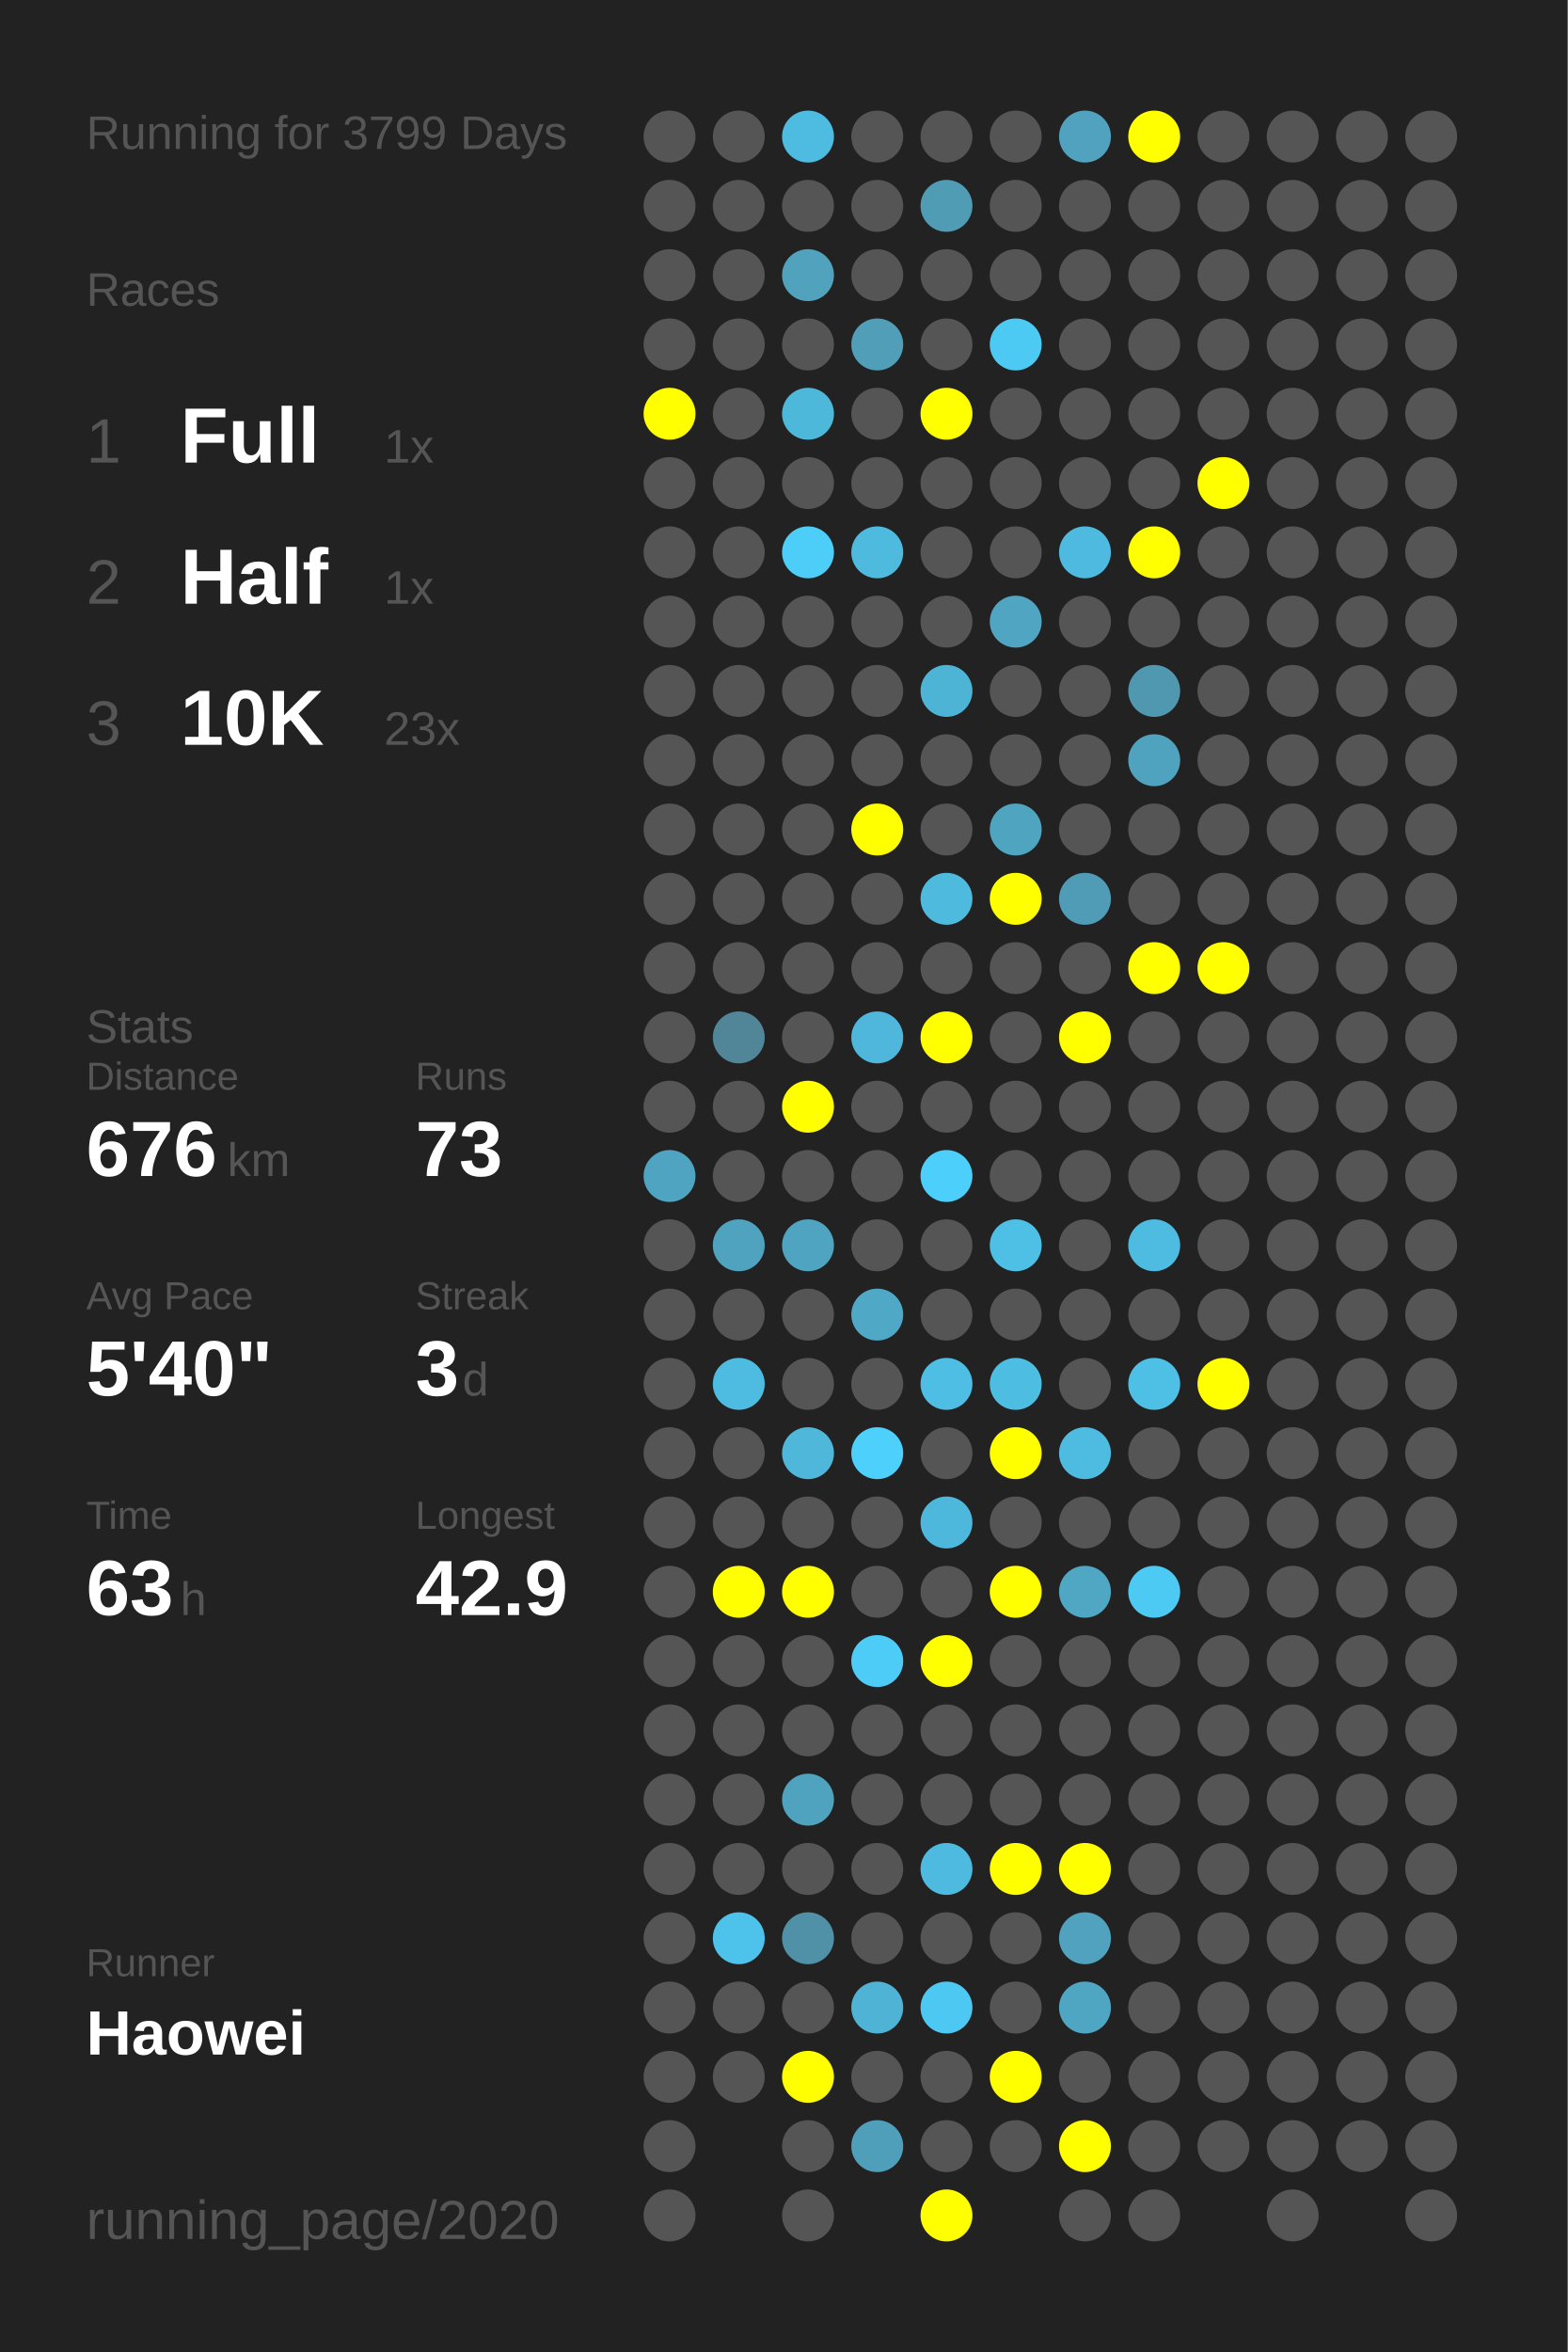
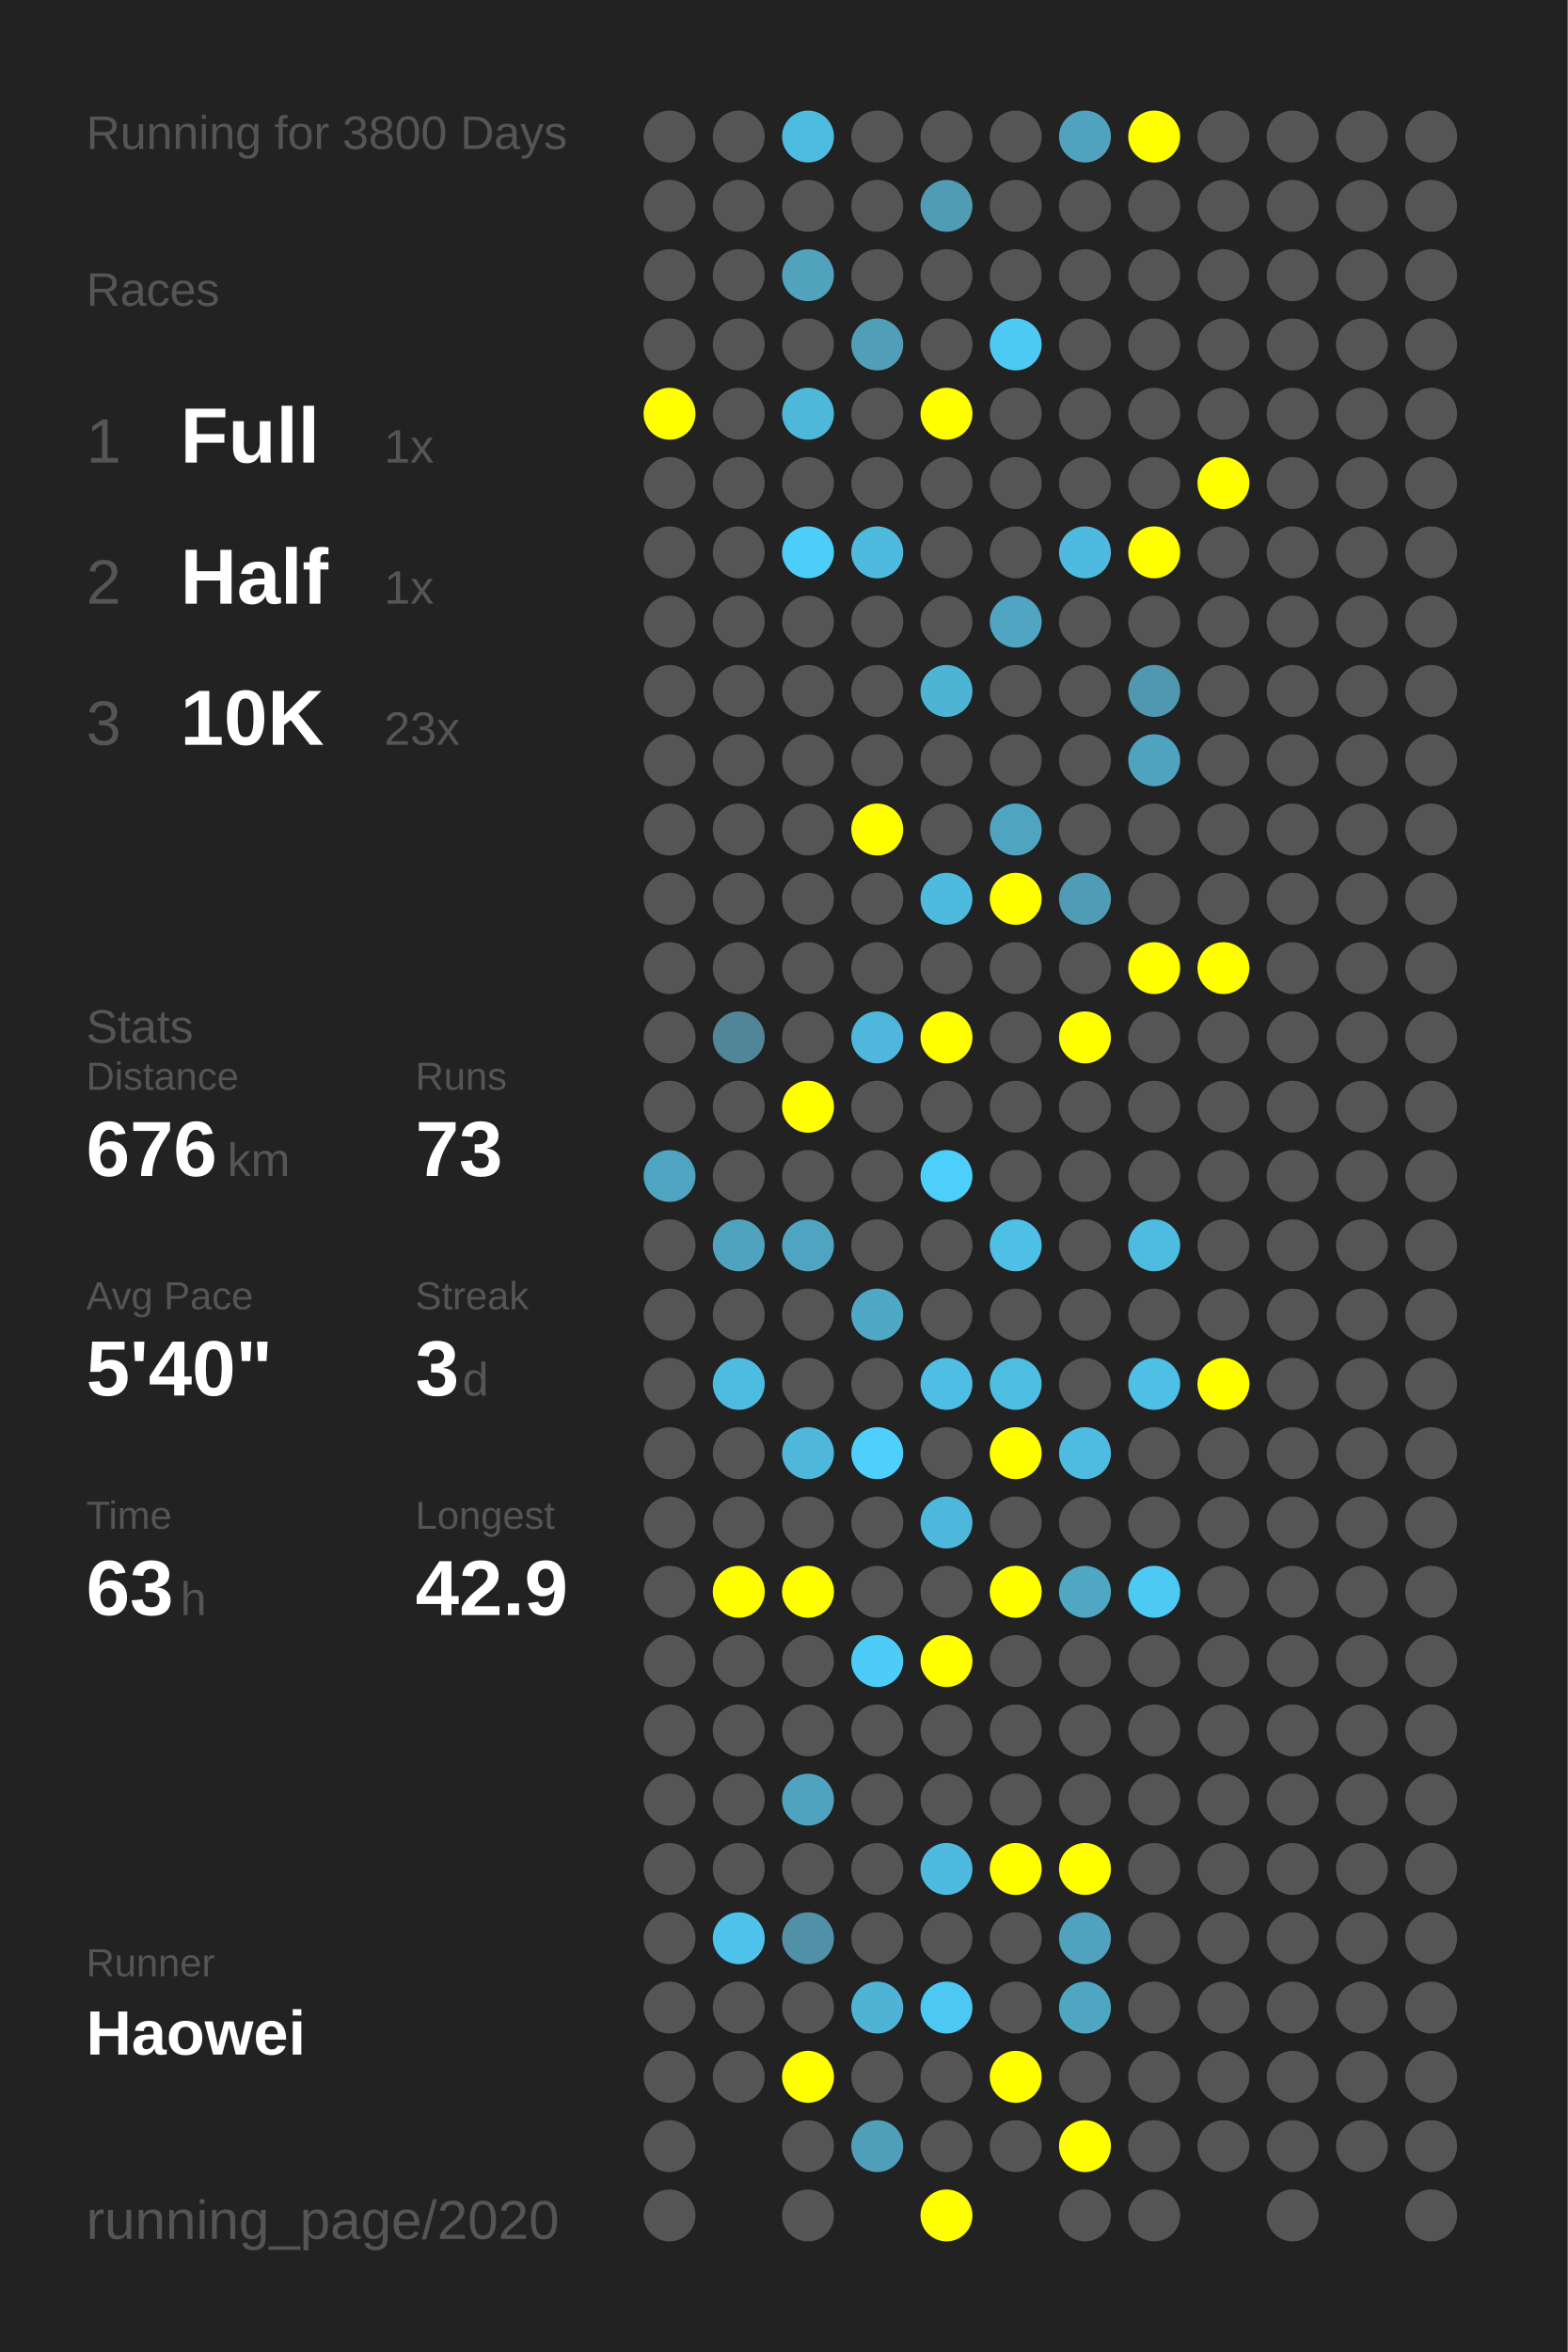
<svg xmlns="http://www.w3.org/2000/svg" baseProfile="full" height="300mm" version="1.1" viewBox="0,0,200,300" width="200mm">
  <defs />
  <rect fill="#222222" height="300" width="200" x="0" y="0" />
-   <text fill="#555555" style="font-size:6px; font-family:Arial;" x="11" y="19">Running for 3799 Days</text>
+   <text fill="#555555" style="font-size:6px; font-family:Arial;" x="11" y="19">Running for 3800 Days</text>
  <text fill="#555555" style="font-size:6px; font-family:Arial;" x="11" y="39">Races</text>
  <text fill="#555555" style="font-size:8px; font-family:Arial;" x="11" y="59">1</text>
  <text fill="#FFFFFF" style="font-size:10px; font-family:Arial; font-weight:bold;" x="23" y="59">Full</text>
  <text fill="#555555" style="font-size:6px; font-family:Arial;" x="49" y="59">1x</text>
  <text fill="#555555" style="font-size:8px; font-family:Arial;" x="11" y="77">2</text>
  <text fill="#FFFFFF" style="font-size:10px; font-family:Arial; font-weight:bold;" x="23" y="77">Half</text>
  <text fill="#555555" style="font-size:6px; font-family:Arial;" x="49" y="77">1x</text>
  <text fill="#555555" style="font-size:8px; font-family:Arial;" x="11" y="95">3</text>
  <text fill="#FFFFFF" style="font-size:10px; font-family:Arial; font-weight:bold;" x="23" y="95">10K</text>
  <text fill="#555555" style="font-size:6px; font-family:Arial;" x="49" y="95">23x</text>
  <text fill="#555555" style="font-size:6px; font-family:Arial;" x="11" y="133">Stats</text>
  <text fill="#555555" style="font-size:5px; font-family:Arial;" x="11" y="139">Distance</text>
  <text fill="#FFFFFF" style="font-size:10px; font-family:Arial; font-weight:bold;" x="11" y="150">676</text>
  <text fill="#555555" style="font-size:6px; font-family:Arial;" x="29" y="150">km</text>
  <text fill="#555555" style="font-size:5px; font-family:Arial;" x="53" y="139">Runs</text>
  <text fill="#FFFFFF" style="font-size:10px; font-family:Arial; font-weight:bold;" x="53" y="150">73</text>
  <text fill="#555555" style="font-size:5px; font-family:Arial;" x="11" y="167">Avg Pace</text>
  <text fill="#FFFFFF" style="font-size:10px; font-family:Arial; font-weight:bold;" x="11" y="178">5'40"</text>
  <text fill="#555555" style="font-size:5px; font-family:Arial;" x="53" y="167">Streak</text>
  <text fill="#FFFFFF" style="font-size:10px; font-family:Arial; font-weight:bold;" x="53" y="178">3</text>
  <text fill="#555555" style="font-size:6px; font-family:Arial;" x="59" y="178">d</text>
  <text fill="#555555" style="font-size:5px; font-family:Arial;" x="11" y="195">Time</text>
  <text fill="#FFFFFF" style="font-size:10px; font-family:Arial; font-weight:bold;" x="11" y="206">63</text>
  <text fill="#555555" style="font-size:6px; font-family:Arial;" x="23" y="206">h</text>
  <text fill="#555555" style="font-size:5px; font-family:Arial;" x="53" y="195">Longest</text>
  <text fill="#FFFFFF" style="font-size:10px; font-family:Arial; font-weight:bold;" x="53" y="206">42.9</text>
  <text fill="#555555" style="font-size:5px; font-family:Arial;" x="11" y="252.065">Runner</text>
  <text fill="#FFFFFF" style="font-size:8px; font-family:Arial; font-weight:bold;" x="11" y="262.065">Haowei</text>
  <text fill="#555555" style="font-size:7px; font-family:Arial;" x="11" y="285.581">running_page/2020</text>
  <circle cx="85.417" cy="17.419" fill="#555555" r="3.312" />
  <circle cx="85.417" cy="26.258" fill="#555555" r="3.312" />
  <circle cx="85.417" cy="35.097" fill="#555555" r="3.312" />
  <circle cx="85.417" cy="43.935" fill="#555555" r="3.312" />
  <circle cx="85.417" cy="52.774" fill="#FFFF00" r="3.312" />
  <circle cx="85.417" cy="61.613" fill="#555555" r="3.312" />
  <circle cx="85.417" cy="70.452" fill="#555555" r="3.312" />
  <circle cx="85.417" cy="79.29" fill="#555555" r="3.312" />
  <circle cx="85.417" cy="88.129" fill="#555555" r="3.312" />
  <circle cx="85.417" cy="96.968" fill="#555555" r="3.312" />
  <circle cx="85.417" cy="105.806" fill="#555555" r="3.312" />
  <circle cx="85.417" cy="114.645" fill="#555555" r="3.312" />
  <circle cx="85.417" cy="123.484" fill="#555555" r="3.312" />
  <circle cx="85.417" cy="132.323" fill="#555555" r="3.312" />
  <circle cx="85.417" cy="141.161" fill="#555555" r="3.312" />
  <circle cx="85.417" cy="150" fill="#4fa4c1" r="3.312" />
  <circle cx="85.417" cy="158.839" fill="#555555" r="3.312" />
  <circle cx="85.417" cy="167.677" fill="#555555" r="3.312" />
  <circle cx="85.417" cy="176.516" fill="#555555" r="3.312" />
  <circle cx="85.417" cy="185.355" fill="#555555" r="3.312" />
  <circle cx="85.417" cy="194.194" fill="#555555" r="3.312" />
  <circle cx="85.417" cy="203.032" fill="#555555" r="3.312" />
  <circle cx="85.417" cy="211.871" fill="#555555" r="3.312" />
  <circle cx="85.417" cy="220.71" fill="#555555" r="3.312" />
  <circle cx="85.417" cy="229.548" fill="#555555" r="3.312" />
  <circle cx="85.417" cy="238.387" fill="#555555" r="3.312" />
  <circle cx="85.417" cy="247.226" fill="#555555" r="3.312" />
  <circle cx="85.417" cy="256.065" fill="#555555" r="3.312" />
  <circle cx="85.417" cy="264.903" fill="#555555" r="3.312" />
  <circle cx="85.417" cy="273.742" fill="#555555" r="3.312" />
  <circle cx="85.417" cy="282.581" fill="#555555" r="3.312" />
  <circle cx="94.25" cy="17.419" fill="#555555" r="3.312" />
  <circle cx="94.25" cy="26.258" fill="#555555" r="3.312" />
  <circle cx="94.25" cy="35.097" fill="#555555" r="3.312" />
  <circle cx="94.25" cy="43.935" fill="#555555" r="3.312" />
  <circle cx="94.25" cy="52.774" fill="#555555" r="3.312" />
  <circle cx="94.25" cy="61.613" fill="#555555" r="3.312" />
  <circle cx="94.25" cy="70.452" fill="#555555" r="3.312" />
  <circle cx="94.25" cy="79.29" fill="#555555" r="3.312" />
  <circle cx="94.25" cy="88.129" fill="#555555" r="3.312" />
  <circle cx="94.25" cy="96.968" fill="#555555" r="3.312" />
  <circle cx="94.25" cy="105.806" fill="#555555" r="3.312" />
  <circle cx="94.25" cy="114.645" fill="#555555" r="3.312" />
  <circle cx="94.25" cy="123.484" fill="#555555" r="3.312" />
  <circle cx="94.25" cy="132.323" fill="#518698" r="3.312" />
  <circle cx="94.25" cy="141.161" fill="#555555" r="3.312" />
  <circle cx="94.25" cy="150" fill="#555555" r="3.312" />
  <circle cx="94.25" cy="158.839" fill="#50a3bf" r="3.312" />
  <circle cx="94.25" cy="167.677" fill="#555555" r="3.312" />
  <circle cx="94.25" cy="176.516" fill="#4ebbe0" r="3.312" />
  <circle cx="94.25" cy="185.355" fill="#555555" r="3.312" />
  <circle cx="94.25" cy="194.194" fill="#555555" r="3.312" />
  <circle cx="94.25" cy="203.032" fill="#FFFF00" r="3.312" />
  <circle cx="94.25" cy="211.871" fill="#555555" r="3.312" />
  <circle cx="94.25" cy="220.71" fill="#555555" r="3.312" />
  <circle cx="94.25" cy="229.548" fill="#555555" r="3.312" />
  <circle cx="94.25" cy="238.387" fill="#555555" r="3.312" />
  <circle cx="94.25" cy="247.226" fill="#4dc2ea" r="3.312" />
  <circle cx="94.25" cy="256.065" fill="#555555" r="3.312" />
  <circle cx="94.25" cy="264.903" fill="#555555" r="3.312" />
  <circle cx="103.083" cy="17.419" fill="#4ebbe1" r="3.312" />
  <circle cx="103.083" cy="26.258" fill="#555555" r="3.312" />
  <circle cx="103.083" cy="35.097" fill="#50a2bd" r="3.312" />
  <circle cx="103.083" cy="43.935" fill="#555555" r="3.312" />
  <circle cx="103.083" cy="52.774" fill="#4eb8db" r="3.312" />
  <circle cx="103.083" cy="61.613" fill="#555555" r="3.312" />
  <circle cx="103.083" cy="70.452" fill="#4dcef9" r="3.312" />
  <circle cx="103.083" cy="79.29" fill="#555555" r="3.312" />
  <circle cx="103.083" cy="88.129" fill="#555555" r="3.312" />
  <circle cx="103.083" cy="96.968" fill="#555555" r="3.312" />
  <circle cx="103.083" cy="105.806" fill="#555555" r="3.312" />
  <circle cx="103.083" cy="114.645" fill="#555555" r="3.312" />
  <circle cx="103.083" cy="123.484" fill="#555555" r="3.312" />
  <circle cx="103.083" cy="132.323" fill="#555555" r="3.312" />
  <circle cx="103.083" cy="141.161" fill="#FFFF00" r="3.312" />
  <circle cx="103.083" cy="150" fill="#555555" r="3.312" />
  <circle cx="103.083" cy="158.839" fill="#4fa4c1" r="3.312" />
  <circle cx="103.083" cy="167.677" fill="#555555" r="3.312" />
  <circle cx="103.083" cy="176.516" fill="#555555" r="3.312" />
  <circle cx="103.083" cy="185.355" fill="#4eb7da" r="3.312" />
  <circle cx="103.083" cy="194.194" fill="#555555" r="3.312" />
  <circle cx="103.083" cy="203.032" fill="#FFFF00" r="3.312" />
  <circle cx="103.083" cy="211.871" fill="#555555" r="3.312" />
  <circle cx="103.083" cy="220.71" fill="#555555" r="3.312" />
  <circle cx="103.083" cy="229.548" fill="#4fa3bf" r="3.312" />
  <circle cx="103.083" cy="238.387" fill="#555555" r="3.312" />
  <circle cx="103.083" cy="247.226" fill="#5191a7" r="3.312" />
  <circle cx="103.083" cy="256.065" fill="#555555" r="3.312" />
  <circle cx="103.083" cy="264.903" fill="#FFFF00" r="3.312" />
  <circle cx="103.083" cy="273.742" fill="#555555" r="3.312" />
  <circle cx="103.083" cy="282.581" fill="#555555" r="3.312" />
  <circle cx="111.917" cy="17.419" fill="#555555" r="3.312" />
  <circle cx="111.917" cy="26.258" fill="#555555" r="3.312" />
  <circle cx="111.917" cy="35.097" fill="#555555" r="3.312" />
  <circle cx="111.917" cy="43.935" fill="#509eb8" r="3.312" />
  <circle cx="111.917" cy="52.774" fill="#555555" r="3.312" />
  <circle cx="111.917" cy="61.613" fill="#555555" r="3.312" />
  <circle cx="111.917" cy="70.452" fill="#4ebade" r="3.312" />
  <circle cx="111.917" cy="79.29" fill="#555555" r="3.312" />
  <circle cx="111.917" cy="88.129" fill="#555555" r="3.312" />
  <circle cx="111.917" cy="96.968" fill="#555555" r="3.312" />
  <circle cx="111.917" cy="105.806" fill="#FFFF00" r="3.312" />
  <circle cx="111.917" cy="114.645" fill="#555555" r="3.312" />
  <circle cx="111.917" cy="123.484" fill="#555555" r="3.312" />
  <circle cx="111.917" cy="132.323" fill="#4eb7db" r="3.312" />
  <circle cx="111.917" cy="141.161" fill="#555555" r="3.312" />
  <circle cx="111.917" cy="150" fill="#555555" r="3.312" />
  <circle cx="111.917" cy="158.839" fill="#555555" r="3.312" />
  <circle cx="111.917" cy="167.677" fill="#4fa8c5" r="3.312" />
  <circle cx="111.917" cy="176.516" fill="#555555" r="3.312" />
  <circle cx="111.917" cy="185.355" fill="#4dd0fc" r="3.312" />
  <circle cx="111.917" cy="194.194" fill="#555555" r="3.312" />
  <circle cx="111.917" cy="203.032" fill="#555555" r="3.312" />
  <circle cx="111.917" cy="211.871" fill="#4dccf7" r="3.312" />
  <circle cx="111.917" cy="220.71" fill="#555555" r="3.312" />
  <circle cx="111.917" cy="229.548" fill="#555555" r="3.312" />
  <circle cx="111.917" cy="238.387" fill="#555555" r="3.312" />
  <circle cx="111.917" cy="247.226" fill="#555555" r="3.312" />
  <circle cx="111.917" cy="256.065" fill="#4eb3d5" r="3.312" />
  <circle cx="111.917" cy="264.903" fill="#555555" r="3.312" />
  <circle cx="111.917" cy="273.742" fill="#509fba" r="3.312" />
  <circle cx="120.75" cy="17.419" fill="#555555" r="3.312" />
  <circle cx="120.75" cy="26.258" fill="#509cb5" r="3.312" />
  <circle cx="120.75" cy="35.097" fill="#555555" r="3.312" />
  <circle cx="120.75" cy="43.935" fill="#555555" r="3.312" />
  <circle cx="120.75" cy="52.774" fill="#FFFF00" r="3.312" />
  <circle cx="120.75" cy="61.613" fill="#555555" r="3.312" />
  <circle cx="120.75" cy="70.452" fill="#555555" r="3.312" />
  <circle cx="120.75" cy="79.29" fill="#555555" r="3.312" />
  <circle cx="120.75" cy="88.129" fill="#4eb4d6" r="3.312" />
  <circle cx="120.75" cy="96.968" fill="#555555" r="3.312" />
  <circle cx="120.75" cy="105.806" fill="#555555" r="3.312" />
  <circle cx="120.75" cy="114.645" fill="#4ebade" r="3.312" />
  <circle cx="120.75" cy="123.484" fill="#555555" r="3.312" />
  <circle cx="120.75" cy="132.323" fill="#FFFF00" r="3.312" />
  <circle cx="120.75" cy="141.161" fill="#555555" r="3.312" />
  <circle cx="120.75" cy="150" fill="#4dcffb" r="3.312" />
  <circle cx="120.75" cy="158.839" fill="#555555" r="3.312" />
  <circle cx="120.75" cy="167.677" fill="#555555" r="3.312" />
  <circle cx="120.75" cy="176.516" fill="#4ebee4" r="3.312" />
  <circle cx="120.75" cy="185.355" fill="#555555" r="3.312" />
  <circle cx="120.75" cy="194.194" fill="#4eb8dc" r="3.312" />
  <circle cx="120.75" cy="203.032" fill="#555555" r="3.312" />
  <circle cx="120.75" cy="211.871" fill="#FFFF00" r="3.312" />
  <circle cx="120.75" cy="220.71" fill="#555555" r="3.312" />
  <circle cx="120.75" cy="229.548" fill="#555555" r="3.312" />
  <circle cx="120.75" cy="238.387" fill="#4ebadf" r="3.312" />
  <circle cx="120.75" cy="247.226" fill="#555555" r="3.312" />
  <circle cx="120.75" cy="256.065" fill="#4dc8f2" r="3.312" />
  <circle cx="120.75" cy="264.903" fill="#555555" r="3.312" />
  <circle cx="120.75" cy="273.742" fill="#555555" r="3.312" />
  <circle cx="120.75" cy="282.581" fill="#FFFF00" r="3.312" />
  <circle cx="129.583" cy="17.419" fill="#555555" r="3.312" />
  <circle cx="129.583" cy="26.258" fill="#555555" r="3.312" />
  <circle cx="129.583" cy="35.097" fill="#555555" r="3.312" />
  <circle cx="129.583" cy="43.935" fill="#4dcaf4" r="3.312" />
  <circle cx="129.583" cy="52.774" fill="#555555" r="3.312" />
  <circle cx="129.583" cy="61.613" fill="#555555" r="3.312" />
  <circle cx="129.583" cy="70.452" fill="#555555" r="3.312" />
  <circle cx="129.583" cy="79.29" fill="#4fa5c2" r="3.312" />
  <circle cx="129.583" cy="88.129" fill="#555555" r="3.312" />
  <circle cx="129.583" cy="96.968" fill="#555555" r="3.312" />
  <circle cx="129.583" cy="105.806" fill="#4fa4c0" r="3.312" />
  <circle cx="129.583" cy="114.645" fill="#FFFF00" r="3.312" />
  <circle cx="129.583" cy="123.484" fill="#555555" r="3.312" />
  <circle cx="129.583" cy="132.323" fill="#555555" r="3.312" />
  <circle cx="129.583" cy="141.161" fill="#555555" r="3.312" />
  <circle cx="129.583" cy="150" fill="#555555" r="3.312" />
  <circle cx="129.583" cy="158.839" fill="#4ebfe5" r="3.312" />
  <circle cx="129.583" cy="167.677" fill="#555555" r="3.312" />
  <circle cx="129.583" cy="176.516" fill="#4ebde2" r="3.312" />
  <circle cx="129.583" cy="185.355" fill="#FFFF00" r="3.312" />
  <circle cx="129.583" cy="194.194" fill="#555555" r="3.312" />
  <circle cx="129.583" cy="203.032" fill="#FFFF00" r="3.312" />
  <circle cx="129.583" cy="211.871" fill="#555555" r="3.312" />
  <circle cx="129.583" cy="220.71" fill="#555555" r="3.312" />
  <circle cx="129.583" cy="229.548" fill="#555555" r="3.312" />
  <circle cx="129.583" cy="238.387" fill="#FFFF00" r="3.312" />
  <circle cx="129.583" cy="247.226" fill="#555555" r="3.312" />
  <circle cx="129.583" cy="256.065" fill="#555555" r="3.312" />
  <circle cx="129.583" cy="264.903" fill="#FFFF00" r="3.312" />
  <circle cx="129.583" cy="273.742" fill="#555555" r="3.312" />
  <circle cx="138.417" cy="17.419" fill="#50a2be" r="3.312" />
  <circle cx="138.417" cy="26.258" fill="#555555" r="3.312" />
  <circle cx="138.417" cy="35.097" fill="#555555" r="3.312" />
  <circle cx="138.417" cy="43.935" fill="#555555" r="3.312" />
  <circle cx="138.417" cy="52.774" fill="#555555" r="3.312" />
  <circle cx="138.417" cy="61.613" fill="#555555" r="3.312" />
  <circle cx="138.417" cy="70.452" fill="#4ebadf" r="3.312" />
  <circle cx="138.417" cy="79.29" fill="#555555" r="3.312" />
  <circle cx="138.417" cy="88.129" fill="#555555" r="3.312" />
  <circle cx="138.417" cy="96.968" fill="#555555" r="3.312" />
  <circle cx="138.417" cy="105.806" fill="#555555" r="3.312" />
  <circle cx="138.417" cy="114.645" fill="#509cb6" r="3.312" />
  <circle cx="138.417" cy="123.484" fill="#555555" r="3.312" />
  <circle cx="138.417" cy="132.323" fill="#FFFF00" r="3.312" />
  <circle cx="138.417" cy="141.161" fill="#555555" r="3.312" />
  <circle cx="138.417" cy="150" fill="#555555" r="3.312" />
  <circle cx="138.417" cy="158.839" fill="#555555" r="3.312" />
  <circle cx="138.417" cy="167.677" fill="#555555" r="3.312" />
  <circle cx="138.417" cy="176.516" fill="#555555" r="3.312" />
  <circle cx="138.417" cy="185.355" fill="#4ebbe0" r="3.312" />
  <circle cx="138.417" cy="194.194" fill="#555555" r="3.312" />
  <circle cx="138.417" cy="203.032" fill="#4fa7c4" r="3.312" />
  <circle cx="138.417" cy="211.871" fill="#555555" r="3.312" />
  <circle cx="138.417" cy="220.71" fill="#555555" r="3.312" />
  <circle cx="138.417" cy="229.548" fill="#555555" r="3.312" />
  <circle cx="138.417" cy="238.387" fill="#FFFF00" r="3.312" />
  <circle cx="138.417" cy="247.226" fill="#50a2be" r="3.312" />
  <circle cx="138.417" cy="256.065" fill="#4fa6c3" r="3.312" />
  <circle cx="138.417" cy="264.903" fill="#555555" r="3.312" />
  <circle cx="138.417" cy="273.742" fill="#FFFF00" r="3.312" />
  <circle cx="138.417" cy="282.581" fill="#555555" r="3.312" />
  <circle cx="147.25" cy="17.419" fill="#FFFF00" r="3.312" />
  <circle cx="147.25" cy="26.258" fill="#555555" r="3.312" />
  <circle cx="147.25" cy="35.097" fill="#555555" r="3.312" />
  <circle cx="147.25" cy="43.935" fill="#555555" r="3.312" />
  <circle cx="147.25" cy="52.774" fill="#555555" r="3.312" />
  <circle cx="147.25" cy="61.613" fill="#555555" r="3.312" />
  <circle cx="147.25" cy="70.452" fill="#FFFF00" r="3.312" />
  <circle cx="147.25" cy="79.29" fill="#555555" r="3.312" />
  <circle cx="147.25" cy="88.129" fill="#5098b0" r="3.312" />
  <circle cx="147.25" cy="96.968" fill="#50a3bf" r="3.312" />
  <circle cx="147.25" cy="105.806" fill="#555555" r="3.312" />
  <circle cx="147.25" cy="114.645" fill="#555555" r="3.312" />
  <circle cx="147.25" cy="123.484" fill="#FFFF00" r="3.312" />
  <circle cx="147.25" cy="132.323" fill="#555555" r="3.312" />
  <circle cx="147.25" cy="141.161" fill="#555555" r="3.312" />
  <circle cx="147.25" cy="150" fill="#555555" r="3.312" />
  <circle cx="147.25" cy="158.839" fill="#4ebbe0" r="3.312" />
  <circle cx="147.25" cy="167.677" fill="#555555" r="3.312" />
  <circle cx="147.25" cy="176.516" fill="#4ebfe5" r="3.312" />
  <circle cx="147.25" cy="185.355" fill="#555555" r="3.312" />
  <circle cx="147.25" cy="194.194" fill="#555555" r="3.312" />
  <circle cx="147.25" cy="203.032" fill="#4dcaf4" r="3.312" />
  <circle cx="147.25" cy="211.871" fill="#555555" r="3.312" />
  <circle cx="147.25" cy="220.71" fill="#555555" r="3.312" />
  <circle cx="147.25" cy="229.548" fill="#555555" r="3.312" />
  <circle cx="147.25" cy="238.387" fill="#555555" r="3.312" />
  <circle cx="147.25" cy="247.226" fill="#555555" r="3.312" />
  <circle cx="147.25" cy="256.065" fill="#555555" r="3.312" />
  <circle cx="147.25" cy="264.903" fill="#555555" r="3.312" />
  <circle cx="147.25" cy="273.742" fill="#555555" r="3.312" />
  <circle cx="147.25" cy="282.581" fill="#555555" r="3.312" />
  <circle cx="156.083" cy="17.419" fill="#555555" r="3.312" />
  <circle cx="156.083" cy="26.258" fill="#555555" r="3.312" />
  <circle cx="156.083" cy="35.097" fill="#555555" r="3.312" />
  <circle cx="156.083" cy="43.935" fill="#555555" r="3.312" />
  <circle cx="156.083" cy="52.774" fill="#555555" r="3.312" />
  <circle cx="156.083" cy="61.613" fill="#FFFF00" r="3.312" />
  <circle cx="156.083" cy="70.452" fill="#555555" r="3.312" />
  <circle cx="156.083" cy="79.29" fill="#555555" r="3.312" />
  <circle cx="156.083" cy="88.129" fill="#555555" r="3.312" />
  <circle cx="156.083" cy="96.968" fill="#555555" r="3.312" />
  <circle cx="156.083" cy="105.806" fill="#555555" r="3.312" />
  <circle cx="156.083" cy="114.645" fill="#555555" r="3.312" />
  <circle cx="156.083" cy="123.484" fill="#FFFF00" r="3.312" />
  <circle cx="156.083" cy="132.323" fill="#555555" r="3.312" />
  <circle cx="156.083" cy="141.161" fill="#555555" r="3.312" />
  <circle cx="156.083" cy="150" fill="#555555" r="3.312" />
  <circle cx="156.083" cy="158.839" fill="#555555" r="3.312" />
  <circle cx="156.083" cy="167.677" fill="#555555" r="3.312" />
  <circle cx="156.083" cy="176.516" fill="#FFFF00" r="3.312" />
  <circle cx="156.083" cy="185.355" fill="#555555" r="3.312" />
  <circle cx="156.083" cy="194.194" fill="#555555" r="3.312" />
  <circle cx="156.083" cy="203.032" fill="#555555" r="3.312" />
  <circle cx="156.083" cy="211.871" fill="#555555" r="3.312" />
  <circle cx="156.083" cy="220.71" fill="#555555" r="3.312" />
  <circle cx="156.083" cy="229.548" fill="#555555" r="3.312" />
  <circle cx="156.083" cy="238.387" fill="#555555" r="3.312" />
  <circle cx="156.083" cy="247.226" fill="#555555" r="3.312" />
  <circle cx="156.083" cy="256.065" fill="#555555" r="3.312" />
  <circle cx="156.083" cy="264.903" fill="#555555" r="3.312" />
  <circle cx="156.083" cy="273.742" fill="#555555" r="3.312" />
  <circle cx="164.917" cy="17.419" fill="#555555" r="3.312" />
  <circle cx="164.917" cy="26.258" fill="#555555" r="3.312" />
  <circle cx="164.917" cy="35.097" fill="#555555" r="3.312" />
  <circle cx="164.917" cy="43.935" fill="#555555" r="3.312" />
  <circle cx="164.917" cy="52.774" fill="#555555" r="3.312" />
  <circle cx="164.917" cy="61.613" fill="#555555" r="3.312" />
  <circle cx="164.917" cy="70.452" fill="#555555" r="3.312" />
  <circle cx="164.917" cy="79.29" fill="#555555" r="3.312" />
  <circle cx="164.917" cy="88.129" fill="#555555" r="3.312" />
  <circle cx="164.917" cy="96.968" fill="#555555" r="3.312" />
  <circle cx="164.917" cy="105.806" fill="#555555" r="3.312" />
  <circle cx="164.917" cy="114.645" fill="#555555" r="3.312" />
  <circle cx="164.917" cy="123.484" fill="#555555" r="3.312" />
  <circle cx="164.917" cy="132.323" fill="#555555" r="3.312" />
  <circle cx="164.917" cy="141.161" fill="#555555" r="3.312" />
  <circle cx="164.917" cy="150" fill="#555555" r="3.312" />
  <circle cx="164.917" cy="158.839" fill="#555555" r="3.312" />
  <circle cx="164.917" cy="167.677" fill="#555555" r="3.312" />
  <circle cx="164.917" cy="176.516" fill="#555555" r="3.312" />
  <circle cx="164.917" cy="185.355" fill="#555555" r="3.312" />
  <circle cx="164.917" cy="194.194" fill="#555555" r="3.312" />
  <circle cx="164.917" cy="203.032" fill="#555555" r="3.312" />
  <circle cx="164.917" cy="211.871" fill="#555555" r="3.312" />
  <circle cx="164.917" cy="220.71" fill="#555555" r="3.312" />
  <circle cx="164.917" cy="229.548" fill="#555555" r="3.312" />
  <circle cx="164.917" cy="238.387" fill="#555555" r="3.312" />
  <circle cx="164.917" cy="247.226" fill="#555555" r="3.312" />
  <circle cx="164.917" cy="256.065" fill="#555555" r="3.312" />
  <circle cx="164.917" cy="264.903" fill="#555555" r="3.312" />
  <circle cx="164.917" cy="273.742" fill="#555555" r="3.312" />
  <circle cx="164.917" cy="282.581" fill="#555555" r="3.312" />
  <circle cx="173.75" cy="17.419" fill="#555555" r="3.312" />
  <circle cx="173.75" cy="26.258" fill="#555555" r="3.312" />
  <circle cx="173.75" cy="35.097" fill="#555555" r="3.312" />
  <circle cx="173.75" cy="43.935" fill="#555555" r="3.312" />
  <circle cx="173.75" cy="52.774" fill="#555555" r="3.312" />
  <circle cx="173.75" cy="61.613" fill="#555555" r="3.312" />
  <circle cx="173.75" cy="70.452" fill="#555555" r="3.312" />
  <circle cx="173.75" cy="79.29" fill="#555555" r="3.312" />
  <circle cx="173.75" cy="88.129" fill="#555555" r="3.312" />
  <circle cx="173.75" cy="96.968" fill="#555555" r="3.312" />
  <circle cx="173.75" cy="105.806" fill="#555555" r="3.312" />
  <circle cx="173.75" cy="114.645" fill="#555555" r="3.312" />
  <circle cx="173.75" cy="123.484" fill="#555555" r="3.312" />
  <circle cx="173.75" cy="132.323" fill="#555555" r="3.312" />
  <circle cx="173.75" cy="141.161" fill="#555555" r="3.312" />
  <circle cx="173.75" cy="150" fill="#555555" r="3.312" />
  <circle cx="173.75" cy="158.839" fill="#555555" r="3.312" />
  <circle cx="173.75" cy="167.677" fill="#555555" r="3.312" />
  <circle cx="173.75" cy="176.516" fill="#555555" r="3.312" />
  <circle cx="173.75" cy="185.355" fill="#555555" r="3.312" />
  <circle cx="173.75" cy="194.194" fill="#555555" r="3.312" />
  <circle cx="173.75" cy="203.032" fill="#555555" r="3.312" />
  <circle cx="173.75" cy="211.871" fill="#555555" r="3.312" />
  <circle cx="173.75" cy="220.71" fill="#555555" r="3.312" />
  <circle cx="173.75" cy="229.548" fill="#555555" r="3.312" />
  <circle cx="173.75" cy="238.387" fill="#555555" r="3.312" />
  <circle cx="173.75" cy="247.226" fill="#555555" r="3.312" />
  <circle cx="173.75" cy="256.065" fill="#555555" r="3.312" />
  <circle cx="173.75" cy="264.903" fill="#555555" r="3.312" />
  <circle cx="173.75" cy="273.742" fill="#555555" r="3.312" />
  <circle cx="182.583" cy="17.419" fill="#555555" r="3.312" />
  <circle cx="182.583" cy="26.258" fill="#555555" r="3.312" />
  <circle cx="182.583" cy="35.097" fill="#555555" r="3.312" />
  <circle cx="182.583" cy="43.935" fill="#555555" r="3.312" />
  <circle cx="182.583" cy="52.774" fill="#555555" r="3.312" />
  <circle cx="182.583" cy="61.613" fill="#555555" r="3.312" />
  <circle cx="182.583" cy="70.452" fill="#555555" r="3.312" />
  <circle cx="182.583" cy="79.29" fill="#555555" r="3.312" />
  <circle cx="182.583" cy="88.129" fill="#555555" r="3.312" />
  <circle cx="182.583" cy="96.968" fill="#555555" r="3.312" />
  <circle cx="182.583" cy="105.806" fill="#555555" r="3.312" />
  <circle cx="182.583" cy="114.645" fill="#555555" r="3.312" />
  <circle cx="182.583" cy="123.484" fill="#555555" r="3.312" />
  <circle cx="182.583" cy="132.323" fill="#555555" r="3.312" />
  <circle cx="182.583" cy="141.161" fill="#555555" r="3.312" />
  <circle cx="182.583" cy="150" fill="#555555" r="3.312" />
  <circle cx="182.583" cy="158.839" fill="#555555" r="3.312" />
  <circle cx="182.583" cy="167.677" fill="#555555" r="3.312" />
  <circle cx="182.583" cy="176.516" fill="#555555" r="3.312" />
  <circle cx="182.583" cy="185.355" fill="#555555" r="3.312" />
  <circle cx="182.583" cy="194.194" fill="#555555" r="3.312" />
  <circle cx="182.583" cy="203.032" fill="#555555" r="3.312" />
  <circle cx="182.583" cy="211.871" fill="#555555" r="3.312" />
  <circle cx="182.583" cy="220.71" fill="#555555" r="3.312" />
  <circle cx="182.583" cy="229.548" fill="#555555" r="3.312" />
  <circle cx="182.583" cy="238.387" fill="#555555" r="3.312" />
  <circle cx="182.583" cy="247.226" fill="#555555" r="3.312" />
  <circle cx="182.583" cy="256.065" fill="#555555" r="3.312" />
  <circle cx="182.583" cy="264.903" fill="#555555" r="3.312" />
  <circle cx="182.583" cy="273.742" fill="#555555" r="3.312" />
  <circle cx="182.583" cy="282.581" fill="#555555" r="3.312" />
</svg>
